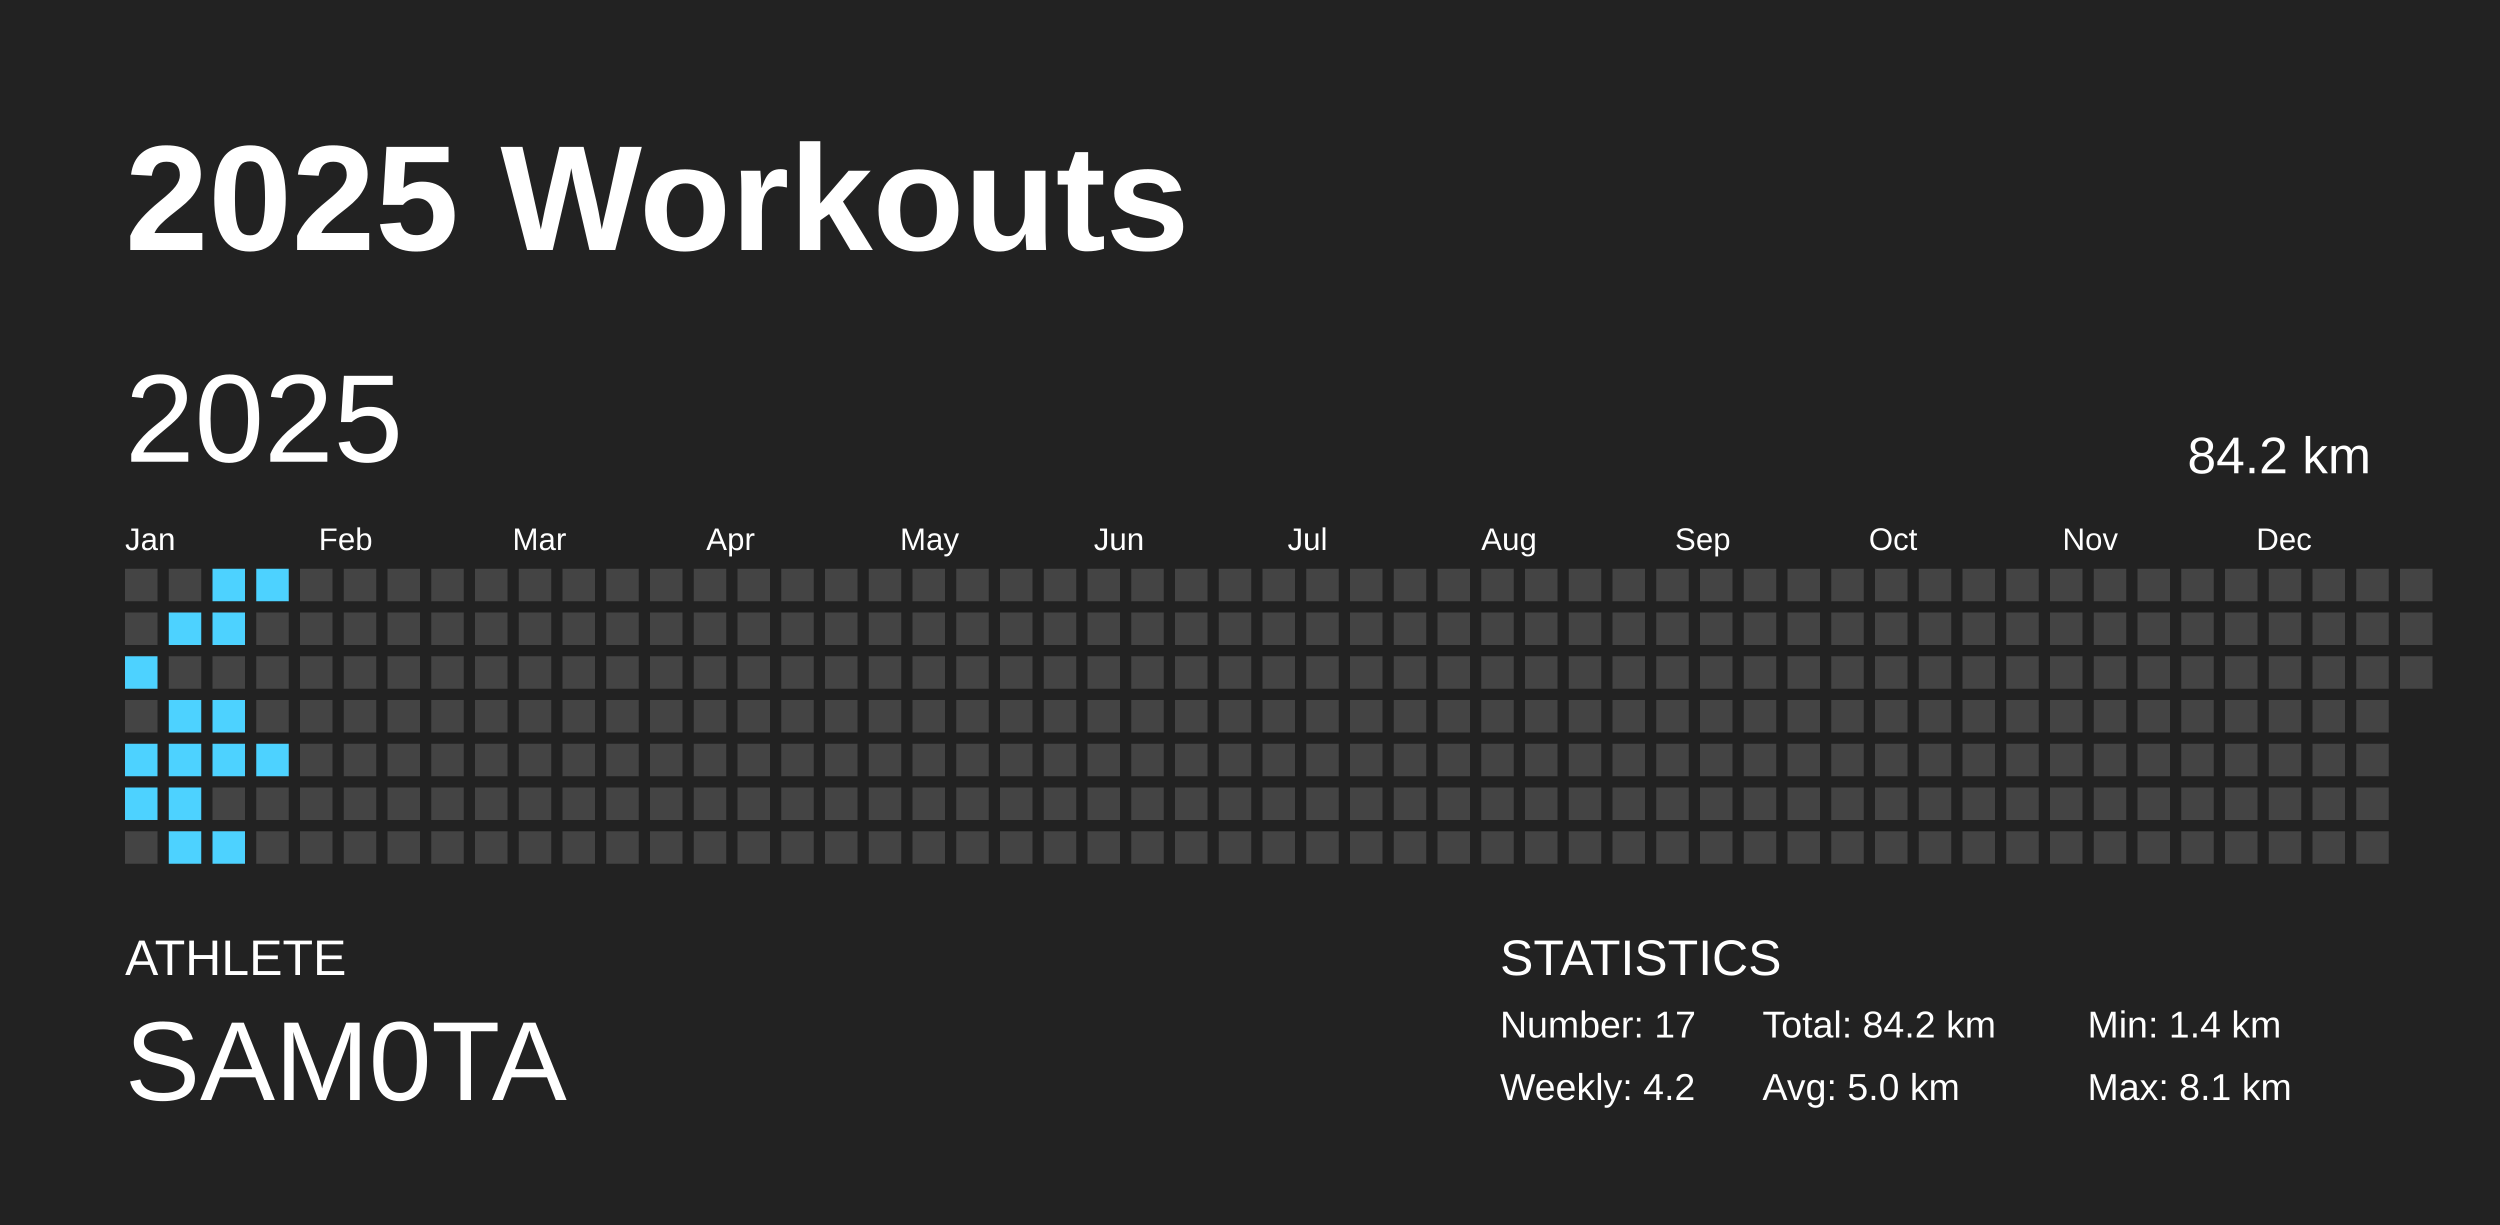
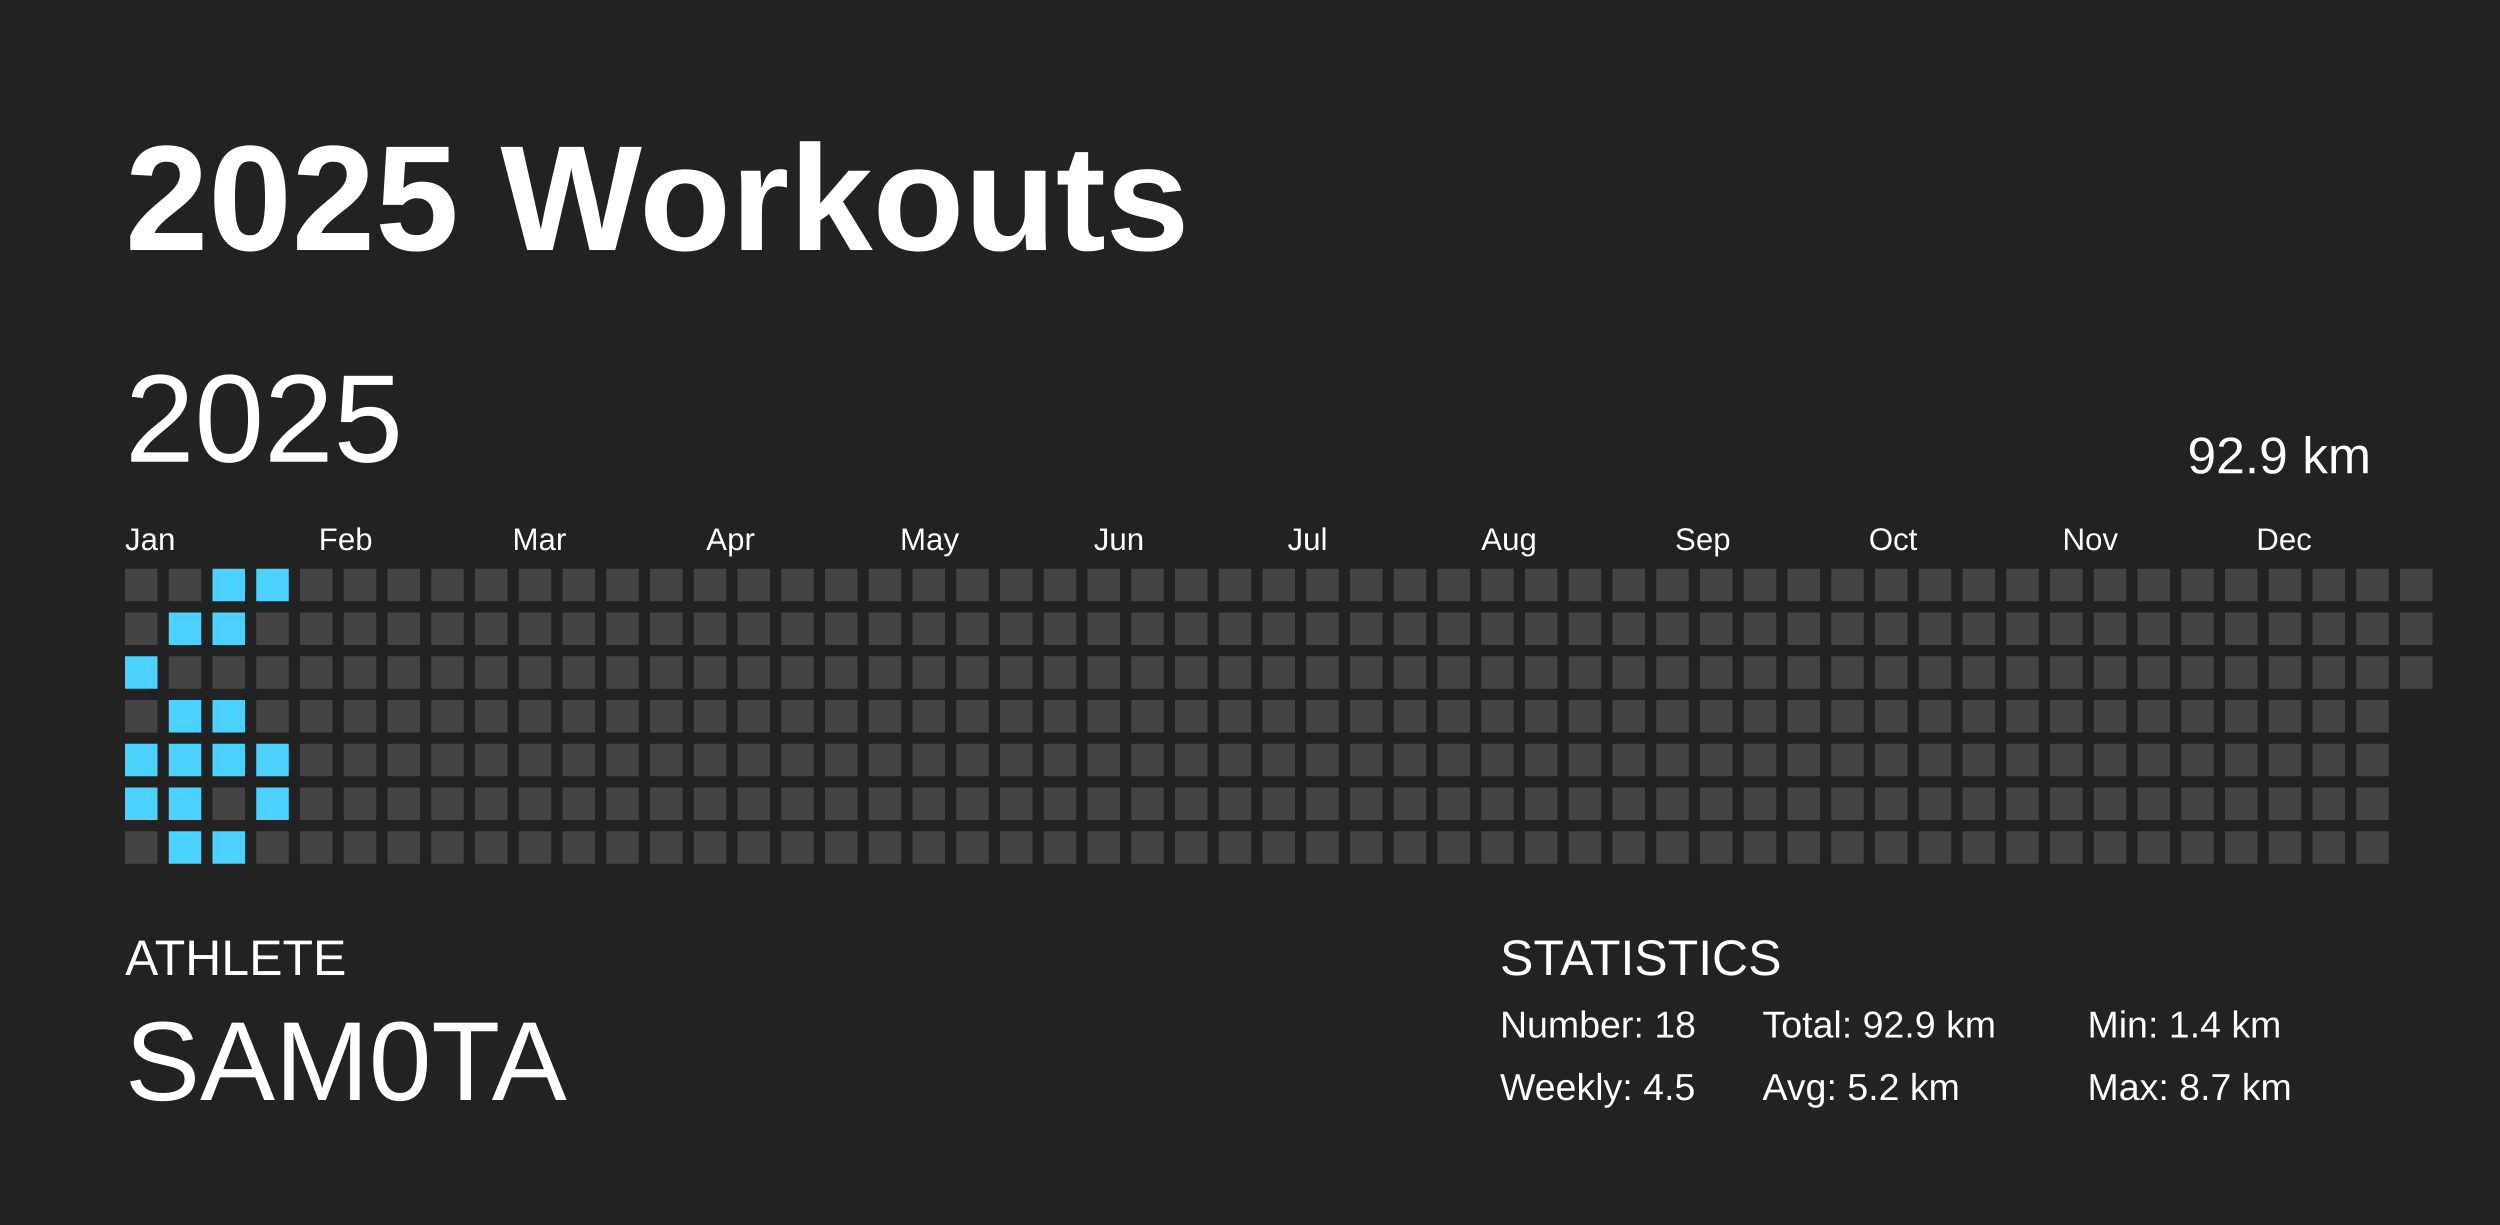
<svg xmlns="http://www.w3.org/2000/svg" baseProfile="full" height="98mm" version="1.1" viewBox="0,0,200,98" width="200mm">
  <defs />
  <rect fill="#222222" height="98" width="200" x="0" y="0" />
  <text fill="#FFFFFF" style="font-size:12px; font-family:Arial; font-weight:bold;" x="10" y="20">2025 Workouts</text>
  <text fill="#FFFFFF" style="font-size:4px; font-family:Arial" x="10" y="78">ATHLETE</text>
  <text fill="#FFFFFF" style="font-size:9px; font-family:Arial" x="10" y="88">SAM0TA</text>
  <text fill="#FFFFFF" style="font-size:4px; font-family:Arial" x="120" y="78">STATISTICS</text>
-   <text fill="#FFFFFF" style="font-size:3px; font-family:Arial" x="120" y="83">Number: 17</text>
-   <text fill="#FFFFFF" style="font-size:3px; font-family:Arial" x="120" y="88">Weekly: 4.2</text>
-   <text fill="#FFFFFF" style="font-size:3px; font-family:Arial" x="141" y="83">Total: 84.2 km</text>
-   <text fill="#FFFFFF" style="font-size:3px; font-family:Arial" x="141" y="88">Avg: 5.0 km</text>
+   <text fill="#FFFFFF" style="font-size:3px; font-family:Arial" x="120" y="83">Number: 18</text>
+   <text fill="#FFFFFF" style="font-size:3px; font-family:Arial" x="120" y="88">Weekly: 4.5</text>
+   <text fill="#FFFFFF" style="font-size:3px; font-family:Arial" x="141" y="83">Total: 92.9 km</text>
+   <text fill="#FFFFFF" style="font-size:3px; font-family:Arial" x="141" y="88">Avg: 5.2 km</text>
  <text fill="#FFFFFF" style="font-size:3px; font-family:Arial" x="167" y="83">Min: 1.4 km</text>
-   <text fill="#FFFFFF" style="font-size:3px; font-family:Arial" x="167" y="88">Max: 8.1 km</text>
+   <text fill="#FFFFFF" style="font-size:3px; font-family:Arial" x="167" y="88">Max: 8.7 km</text>
  <text dominant-baseline="hanging" fill="#FFFFFF" style="font-size:10.0px; font-family:Arial;" x="10" y="30">2025</text>
-   <text dominant-baseline="hanging" fill="#FFFFFF" style="font-size:4.125px; font-family:Arial;" x="175" y="35">84.2 km</text>
+   <text dominant-baseline="hanging" fill="#FFFFFF" style="font-size:4.125px; font-family:Arial;" x="175" y="35">92.9 km</text>
  <text fill="#FFFFFF" style="font-size:2.5px; font-family:Arial" x="10.0" y="44">Jan</text>
  <text fill="#FFFFFF" style="font-size:2.5px; font-family:Arial" x="25.5" y="44">Feb</text>
  <text fill="#FFFFFF" style="font-size:2.5px; font-family:Arial" x="41.0" y="44">Mar</text>
  <text fill="#FFFFFF" style="font-size:2.5px; font-family:Arial" x="56.5" y="44">Apr</text>
  <text fill="#FFFFFF" style="font-size:2.5px; font-family:Arial" x="72.0" y="44">May</text>
  <text fill="#FFFFFF" style="font-size:2.5px; font-family:Arial" x="87.5" y="44">Jun</text>
  <text fill="#FFFFFF" style="font-size:2.5px; font-family:Arial" x="103.0" y="44">Jul</text>
  <text fill="#FFFFFF" style="font-size:2.5px; font-family:Arial" x="118.5" y="44">Aug</text>
  <text fill="#FFFFFF" style="font-size:2.5px; font-family:Arial" x="134.0" y="44">Sep</text>
  <text fill="#FFFFFF" style="font-size:2.5px; font-family:Arial" x="149.5" y="44">Oct</text>
  <text fill="#FFFFFF" style="font-size:2.5px; font-family:Arial" x="165.0" y="44">Nov</text>
  <text fill="#FFFFFF" style="font-size:2.5px; font-family:Arial" x="180.5" y="44">Dec</text>
  <rect fill="#444444" height="2.6" width="2.6" x="10.0" y="45.5" />
  <rect fill="#444444" height="2.6" width="2.6" x="10.0" y="49.0" />
  <rect fill="#4dd2ff" height="2.6" width="2.6" x="10.0" y="52.5" />
  <rect fill="#444444" height="2.6" width="2.6" x="10.0" y="56.0" />
  <rect fill="#4dd2ff" height="2.6" width="2.6" x="10.0" y="59.5" />
  <rect fill="#4dd2ff" height="2.6" width="2.6" x="10.0" y="63.0" />
  <rect fill="#444444" height="2.6" width="2.6" x="10.0" y="66.5" />
  <rect fill="#444444" height="2.6" width="2.6" x="13.5" y="45.5" />
  <rect fill="#4dd2ff" height="2.6" width="2.6" x="13.5" y="49.0" />
  <rect fill="#444444" height="2.6" width="2.6" x="13.5" y="52.5" />
  <rect fill="#4dd2ff" height="2.6" width="2.6" x="13.5" y="56.0" />
  <rect fill="#4dd2ff" height="2.6" width="2.6" x="13.5" y="59.5" />
  <rect fill="#4dd2ff" height="2.6" width="2.6" x="13.5" y="63.0" />
  <rect fill="#4dd2ff" height="2.6" width="2.6" x="13.5" y="66.5" />
  <rect fill="#4dd2ff" height="2.6" width="2.6" x="17.0" y="45.5" />
  <rect fill="#4dd2ff" height="2.6" width="2.6" x="17.0" y="49.0" />
  <rect fill="#444444" height="2.6" width="2.6" x="17.0" y="52.5" />
  <rect fill="#4dd2ff" height="2.6" width="2.6" x="17.0" y="56.0" />
  <rect fill="#4dd2ff" height="2.6" width="2.6" x="17.0" y="59.5" />
  <rect fill="#444444" height="2.6" width="2.6" x="17.0" y="63.0" />
  <rect fill="#4dd2ff" height="2.6" width="2.6" x="17.0" y="66.5" />
  <rect fill="#4dd2ff" height="2.6" width="2.6" x="20.5" y="45.5" />
  <rect fill="#444444" height="2.6" width="2.6" x="20.5" y="49.0" />
  <rect fill="#444444" height="2.6" width="2.6" x="20.5" y="52.5" />
  <rect fill="#444444" height="2.6" width="2.6" x="20.5" y="56.0" />
  <rect fill="#4dd2ff" height="2.6" width="2.6" x="20.5" y="59.5" />
-   <rect fill="#444444" height="2.6" width="2.6" x="20.5" y="63.0" />
+   <rect fill="#4dd2ff" height="2.6" width="2.6" x="20.5" y="63.0" />
  <rect fill="#444444" height="2.6" width="2.6" x="20.5" y="66.5" />
  <rect fill="#444444" height="2.6" width="2.6" x="24.0" y="45.5" />
  <rect fill="#444444" height="2.6" width="2.6" x="24.0" y="49.0" />
  <rect fill="#444444" height="2.6" width="2.6" x="24.0" y="52.5" />
  <rect fill="#444444" height="2.6" width="2.6" x="24.0" y="56.0" />
  <rect fill="#444444" height="2.6" width="2.6" x="24.0" y="59.5" />
  <rect fill="#444444" height="2.6" width="2.6" x="24.0" y="63.0" />
  <rect fill="#444444" height="2.6" width="2.6" x="24.0" y="66.5" />
  <rect fill="#444444" height="2.6" width="2.6" x="27.5" y="45.5" />
  <rect fill="#444444" height="2.6" width="2.6" x="27.5" y="49.0" />
  <rect fill="#444444" height="2.6" width="2.6" x="27.5" y="52.5" />
  <rect fill="#444444" height="2.6" width="2.6" x="27.5" y="56.0" />
  <rect fill="#444444" height="2.6" width="2.6" x="27.5" y="59.5" />
  <rect fill="#444444" height="2.6" width="2.6" x="27.5" y="63.0" />
  <rect fill="#444444" height="2.6" width="2.6" x="27.5" y="66.5" />
  <rect fill="#444444" height="2.6" width="2.6" x="31.0" y="45.5" />
  <rect fill="#444444" height="2.6" width="2.6" x="31.0" y="49.0" />
  <rect fill="#444444" height="2.6" width="2.6" x="31.0" y="52.5" />
  <rect fill="#444444" height="2.6" width="2.6" x="31.0" y="56.0" />
  <rect fill="#444444" height="2.6" width="2.6" x="31.0" y="59.5" />
  <rect fill="#444444" height="2.6" width="2.6" x="31.0" y="63.0" />
  <rect fill="#444444" height="2.6" width="2.6" x="31.0" y="66.5" />
  <rect fill="#444444" height="2.6" width="2.6" x="34.5" y="45.5" />
  <rect fill="#444444" height="2.6" width="2.6" x="34.5" y="49.0" />
  <rect fill="#444444" height="2.6" width="2.6" x="34.5" y="52.5" />
  <rect fill="#444444" height="2.6" width="2.6" x="34.5" y="56.0" />
  <rect fill="#444444" height="2.6" width="2.6" x="34.5" y="59.5" />
  <rect fill="#444444" height="2.6" width="2.6" x="34.5" y="63.0" />
  <rect fill="#444444" height="2.6" width="2.6" x="34.5" y="66.5" />
  <rect fill="#444444" height="2.6" width="2.6" x="38.0" y="45.5" />
  <rect fill="#444444" height="2.6" width="2.6" x="38.0" y="49.0" />
  <rect fill="#444444" height="2.6" width="2.6" x="38.0" y="52.5" />
  <rect fill="#444444" height="2.6" width="2.6" x="38.0" y="56.0" />
  <rect fill="#444444" height="2.6" width="2.6" x="38.0" y="59.5" />
  <rect fill="#444444" height="2.6" width="2.6" x="38.0" y="63.0" />
  <rect fill="#444444" height="2.6" width="2.6" x="38.0" y="66.5" />
  <rect fill="#444444" height="2.6" width="2.6" x="41.5" y="45.5" />
  <rect fill="#444444" height="2.6" width="2.6" x="41.5" y="49.0" />
  <rect fill="#444444" height="2.6" width="2.6" x="41.5" y="52.5" />
  <rect fill="#444444" height="2.6" width="2.6" x="41.5" y="56.0" />
  <rect fill="#444444" height="2.6" width="2.6" x="41.5" y="59.5" />
  <rect fill="#444444" height="2.6" width="2.6" x="41.5" y="63.0" />
  <rect fill="#444444" height="2.6" width="2.6" x="41.5" y="66.5" />
  <rect fill="#444444" height="2.6" width="2.6" x="45.0" y="45.5" />
  <rect fill="#444444" height="2.6" width="2.6" x="45.0" y="49.0" />
  <rect fill="#444444" height="2.6" width="2.6" x="45.0" y="52.5" />
  <rect fill="#444444" height="2.6" width="2.6" x="45.0" y="56.0" />
  <rect fill="#444444" height="2.6" width="2.6" x="45.0" y="59.5" />
  <rect fill="#444444" height="2.6" width="2.6" x="45.0" y="63.0" />
  <rect fill="#444444" height="2.6" width="2.6" x="45.0" y="66.5" />
  <rect fill="#444444" height="2.6" width="2.6" x="48.5" y="45.5" />
  <rect fill="#444444" height="2.6" width="2.6" x="48.5" y="49.0" />
  <rect fill="#444444" height="2.6" width="2.6" x="48.5" y="52.5" />
  <rect fill="#444444" height="2.6" width="2.6" x="48.5" y="56.0" />
  <rect fill="#444444" height="2.6" width="2.6" x="48.5" y="59.5" />
  <rect fill="#444444" height="2.6" width="2.6" x="48.5" y="63.0" />
  <rect fill="#444444" height="2.6" width="2.6" x="48.5" y="66.5" />
  <rect fill="#444444" height="2.6" width="2.6" x="52.0" y="45.5" />
  <rect fill="#444444" height="2.6" width="2.6" x="52.0" y="49.0" />
  <rect fill="#444444" height="2.6" width="2.6" x="52.0" y="52.5" />
  <rect fill="#444444" height="2.6" width="2.6" x="52.0" y="56.0" />
  <rect fill="#444444" height="2.6" width="2.6" x="52.0" y="59.5" />
  <rect fill="#444444" height="2.6" width="2.6" x="52.0" y="63.0" />
  <rect fill="#444444" height="2.6" width="2.6" x="52.0" y="66.5" />
  <rect fill="#444444" height="2.6" width="2.6" x="55.5" y="45.5" />
  <rect fill="#444444" height="2.6" width="2.6" x="55.5" y="49.0" />
  <rect fill="#444444" height="2.6" width="2.6" x="55.5" y="52.5" />
  <rect fill="#444444" height="2.6" width="2.6" x="55.5" y="56.0" />
  <rect fill="#444444" height="2.6" width="2.6" x="55.5" y="59.5" />
  <rect fill="#444444" height="2.6" width="2.6" x="55.5" y="63.0" />
  <rect fill="#444444" height="2.6" width="2.6" x="55.5" y="66.5" />
  <rect fill="#444444" height="2.6" width="2.6" x="59.0" y="45.5" />
  <rect fill="#444444" height="2.6" width="2.6" x="59.0" y="49.0" />
  <rect fill="#444444" height="2.6" width="2.6" x="59.0" y="52.5" />
  <rect fill="#444444" height="2.6" width="2.6" x="59.0" y="56.0" />
  <rect fill="#444444" height="2.6" width="2.6" x="59.0" y="59.5" />
  <rect fill="#444444" height="2.6" width="2.6" x="59.0" y="63.0" />
  <rect fill="#444444" height="2.6" width="2.6" x="59.0" y="66.5" />
  <rect fill="#444444" height="2.6" width="2.6" x="62.5" y="45.5" />
  <rect fill="#444444" height="2.6" width="2.6" x="62.5" y="49.0" />
  <rect fill="#444444" height="2.6" width="2.6" x="62.5" y="52.5" />
  <rect fill="#444444" height="2.6" width="2.6" x="62.5" y="56.0" />
  <rect fill="#444444" height="2.6" width="2.6" x="62.5" y="59.5" />
  <rect fill="#444444" height="2.6" width="2.6" x="62.5" y="63.0" />
  <rect fill="#444444" height="2.6" width="2.6" x="62.5" y="66.5" />
  <rect fill="#444444" height="2.6" width="2.6" x="66.0" y="45.5" />
  <rect fill="#444444" height="2.6" width="2.6" x="66.0" y="49.0" />
  <rect fill="#444444" height="2.6" width="2.6" x="66.0" y="52.5" />
  <rect fill="#444444" height="2.6" width="2.6" x="66.0" y="56.0" />
  <rect fill="#444444" height="2.6" width="2.6" x="66.0" y="59.5" />
  <rect fill="#444444" height="2.6" width="2.6" x="66.0" y="63.0" />
  <rect fill="#444444" height="2.6" width="2.6" x="66.0" y="66.5" />
  <rect fill="#444444" height="2.6" width="2.6" x="69.5" y="45.5" />
  <rect fill="#444444" height="2.6" width="2.6" x="69.5" y="49.0" />
  <rect fill="#444444" height="2.6" width="2.6" x="69.5" y="52.5" />
  <rect fill="#444444" height="2.6" width="2.6" x="69.5" y="56.0" />
  <rect fill="#444444" height="2.6" width="2.6" x="69.5" y="59.5" />
  <rect fill="#444444" height="2.6" width="2.6" x="69.5" y="63.0" />
  <rect fill="#444444" height="2.6" width="2.6" x="69.5" y="66.5" />
  <rect fill="#444444" height="2.6" width="2.6" x="73.0" y="45.5" />
  <rect fill="#444444" height="2.6" width="2.6" x="73.0" y="49.0" />
  <rect fill="#444444" height="2.6" width="2.6" x="73.0" y="52.5" />
  <rect fill="#444444" height="2.6" width="2.6" x="73.0" y="56.0" />
  <rect fill="#444444" height="2.6" width="2.6" x="73.0" y="59.5" />
  <rect fill="#444444" height="2.6" width="2.6" x="73.0" y="63.0" />
  <rect fill="#444444" height="2.6" width="2.6" x="73.0" y="66.5" />
  <rect fill="#444444" height="2.6" width="2.6" x="76.5" y="45.5" />
  <rect fill="#444444" height="2.6" width="2.6" x="76.5" y="49.0" />
  <rect fill="#444444" height="2.6" width="2.6" x="76.5" y="52.5" />
  <rect fill="#444444" height="2.6" width="2.6" x="76.5" y="56.0" />
  <rect fill="#444444" height="2.6" width="2.6" x="76.5" y="59.5" />
  <rect fill="#444444" height="2.6" width="2.6" x="76.5" y="63.0" />
  <rect fill="#444444" height="2.6" width="2.6" x="76.5" y="66.5" />
  <rect fill="#444444" height="2.6" width="2.6" x="80.0" y="45.5" />
  <rect fill="#444444" height="2.6" width="2.6" x="80.0" y="49.0" />
  <rect fill="#444444" height="2.6" width="2.6" x="80.0" y="52.5" />
  <rect fill="#444444" height="2.6" width="2.6" x="80.0" y="56.0" />
  <rect fill="#444444" height="2.6" width="2.6" x="80.0" y="59.5" />
  <rect fill="#444444" height="2.6" width="2.6" x="80.0" y="63.0" />
  <rect fill="#444444" height="2.6" width="2.6" x="80.0" y="66.5" />
  <rect fill="#444444" height="2.6" width="2.6" x="83.5" y="45.5" />
  <rect fill="#444444" height="2.6" width="2.6" x="83.5" y="49.0" />
  <rect fill="#444444" height="2.6" width="2.6" x="83.5" y="52.5" />
  <rect fill="#444444" height="2.6" width="2.6" x="83.5" y="56.0" />
  <rect fill="#444444" height="2.6" width="2.6" x="83.5" y="59.5" />
  <rect fill="#444444" height="2.6" width="2.6" x="83.5" y="63.0" />
  <rect fill="#444444" height="2.6" width="2.6" x="83.5" y="66.5" />
  <rect fill="#444444" height="2.6" width="2.6" x="87.0" y="45.5" />
  <rect fill="#444444" height="2.6" width="2.6" x="87.0" y="49.0" />
  <rect fill="#444444" height="2.6" width="2.6" x="87.0" y="52.5" />
  <rect fill="#444444" height="2.6" width="2.6" x="87.0" y="56.0" />
  <rect fill="#444444" height="2.6" width="2.6" x="87.0" y="59.5" />
  <rect fill="#444444" height="2.6" width="2.6" x="87.0" y="63.0" />
  <rect fill="#444444" height="2.6" width="2.6" x="87.0" y="66.5" />
  <rect fill="#444444" height="2.6" width="2.6" x="90.5" y="45.5" />
  <rect fill="#444444" height="2.6" width="2.6" x="90.5" y="49.0" />
  <rect fill="#444444" height="2.6" width="2.6" x="90.5" y="52.5" />
  <rect fill="#444444" height="2.6" width="2.6" x="90.5" y="56.0" />
  <rect fill="#444444" height="2.6" width="2.6" x="90.5" y="59.5" />
  <rect fill="#444444" height="2.6" width="2.6" x="90.5" y="63.0" />
  <rect fill="#444444" height="2.6" width="2.6" x="90.5" y="66.5" />
  <rect fill="#444444" height="2.6" width="2.6" x="94.0" y="45.5" />
  <rect fill="#444444" height="2.6" width="2.6" x="94.0" y="49.0" />
  <rect fill="#444444" height="2.6" width="2.6" x="94.0" y="52.5" />
  <rect fill="#444444" height="2.6" width="2.6" x="94.0" y="56.0" />
  <rect fill="#444444" height="2.6" width="2.6" x="94.0" y="59.5" />
  <rect fill="#444444" height="2.6" width="2.6" x="94.0" y="63.0" />
  <rect fill="#444444" height="2.6" width="2.6" x="94.0" y="66.5" />
  <rect fill="#444444" height="2.6" width="2.6" x="97.5" y="45.5" />
  <rect fill="#444444" height="2.6" width="2.6" x="97.5" y="49.0" />
  <rect fill="#444444" height="2.6" width="2.6" x="97.5" y="52.5" />
  <rect fill="#444444" height="2.6" width="2.6" x="97.5" y="56.0" />
  <rect fill="#444444" height="2.6" width="2.6" x="97.5" y="59.5" />
  <rect fill="#444444" height="2.6" width="2.6" x="97.5" y="63.0" />
  <rect fill="#444444" height="2.6" width="2.6" x="97.5" y="66.5" />
  <rect fill="#444444" height="2.6" width="2.6" x="101.0" y="45.5" />
  <rect fill="#444444" height="2.6" width="2.6" x="101.0" y="49.0" />
  <rect fill="#444444" height="2.6" width="2.6" x="101.0" y="52.5" />
  <rect fill="#444444" height="2.6" width="2.6" x="101.0" y="56.0" />
  <rect fill="#444444" height="2.6" width="2.6" x="101.0" y="59.5" />
  <rect fill="#444444" height="2.6" width="2.6" x="101.0" y="63.0" />
  <rect fill="#444444" height="2.6" width="2.6" x="101.0" y="66.5" />
  <rect fill="#444444" height="2.6" width="2.6" x="104.5" y="45.5" />
  <rect fill="#444444" height="2.6" width="2.6" x="104.5" y="49.0" />
  <rect fill="#444444" height="2.6" width="2.6" x="104.5" y="52.5" />
  <rect fill="#444444" height="2.6" width="2.6" x="104.5" y="56.0" />
  <rect fill="#444444" height="2.6" width="2.6" x="104.5" y="59.5" />
  <rect fill="#444444" height="2.6" width="2.6" x="104.5" y="63.0" />
  <rect fill="#444444" height="2.6" width="2.6" x="104.5" y="66.5" />
  <rect fill="#444444" height="2.6" width="2.6" x="108.0" y="45.5" />
  <rect fill="#444444" height="2.6" width="2.6" x="108.0" y="49.0" />
  <rect fill="#444444" height="2.6" width="2.6" x="108.0" y="52.5" />
  <rect fill="#444444" height="2.6" width="2.6" x="108.0" y="56.0" />
  <rect fill="#444444" height="2.6" width="2.6" x="108.0" y="59.5" />
  <rect fill="#444444" height="2.6" width="2.6" x="108.0" y="63.0" />
  <rect fill="#444444" height="2.6" width="2.6" x="108.0" y="66.5" />
  <rect fill="#444444" height="2.6" width="2.6" x="111.5" y="45.5" />
  <rect fill="#444444" height="2.6" width="2.6" x="111.5" y="49.0" />
  <rect fill="#444444" height="2.6" width="2.6" x="111.5" y="52.5" />
  <rect fill="#444444" height="2.6" width="2.6" x="111.5" y="56.0" />
  <rect fill="#444444" height="2.6" width="2.6" x="111.5" y="59.5" />
  <rect fill="#444444" height="2.6" width="2.6" x="111.5" y="63.0" />
  <rect fill="#444444" height="2.6" width="2.6" x="111.5" y="66.5" />
  <rect fill="#444444" height="2.6" width="2.6" x="115.0" y="45.5" />
  <rect fill="#444444" height="2.6" width="2.6" x="115.0" y="49.0" />
  <rect fill="#444444" height="2.6" width="2.6" x="115.0" y="52.5" />
  <rect fill="#444444" height="2.6" width="2.6" x="115.0" y="56.0" />
  <rect fill="#444444" height="2.6" width="2.6" x="115.0" y="59.5" />
  <rect fill="#444444" height="2.6" width="2.6" x="115.0" y="63.0" />
  <rect fill="#444444" height="2.6" width="2.6" x="115.0" y="66.5" />
  <rect fill="#444444" height="2.6" width="2.6" x="118.5" y="45.5" />
  <rect fill="#444444" height="2.6" width="2.6" x="118.5" y="49.0" />
  <rect fill="#444444" height="2.6" width="2.6" x="118.5" y="52.5" />
  <rect fill="#444444" height="2.6" width="2.6" x="118.5" y="56.0" />
  <rect fill="#444444" height="2.6" width="2.6" x="118.5" y="59.5" />
  <rect fill="#444444" height="2.6" width="2.6" x="118.5" y="63.0" />
  <rect fill="#444444" height="2.6" width="2.6" x="118.5" y="66.5" />
  <rect fill="#444444" height="2.6" width="2.6" x="122.0" y="45.5" />
  <rect fill="#444444" height="2.6" width="2.6" x="122.0" y="49.0" />
  <rect fill="#444444" height="2.6" width="2.6" x="122.0" y="52.5" />
  <rect fill="#444444" height="2.6" width="2.6" x="122.0" y="56.0" />
  <rect fill="#444444" height="2.6" width="2.6" x="122.0" y="59.5" />
  <rect fill="#444444" height="2.6" width="2.6" x="122.0" y="63.0" />
  <rect fill="#444444" height="2.6" width="2.6" x="122.0" y="66.5" />
  <rect fill="#444444" height="2.6" width="2.6" x="125.5" y="45.5" />
  <rect fill="#444444" height="2.6" width="2.6" x="125.5" y="49.0" />
  <rect fill="#444444" height="2.6" width="2.6" x="125.5" y="52.5" />
  <rect fill="#444444" height="2.6" width="2.6" x="125.5" y="56.0" />
  <rect fill="#444444" height="2.6" width="2.6" x="125.5" y="59.5" />
  <rect fill="#444444" height="2.6" width="2.6" x="125.5" y="63.0" />
  <rect fill="#444444" height="2.6" width="2.6" x="125.5" y="66.5" />
  <rect fill="#444444" height="2.6" width="2.6" x="129.0" y="45.5" />
  <rect fill="#444444" height="2.6" width="2.6" x="129.0" y="49.0" />
  <rect fill="#444444" height="2.6" width="2.6" x="129.0" y="52.5" />
  <rect fill="#444444" height="2.6" width="2.6" x="129.0" y="56.0" />
  <rect fill="#444444" height="2.6" width="2.6" x="129.0" y="59.5" />
  <rect fill="#444444" height="2.6" width="2.6" x="129.0" y="63.0" />
  <rect fill="#444444" height="2.6" width="2.6" x="129.0" y="66.5" />
  <rect fill="#444444" height="2.6" width="2.6" x="132.5" y="45.5" />
  <rect fill="#444444" height="2.6" width="2.6" x="132.5" y="49.0" />
  <rect fill="#444444" height="2.6" width="2.6" x="132.5" y="52.5" />
  <rect fill="#444444" height="2.6" width="2.6" x="132.5" y="56.0" />
  <rect fill="#444444" height="2.6" width="2.6" x="132.5" y="59.5" />
  <rect fill="#444444" height="2.6" width="2.6" x="132.5" y="63.0" />
  <rect fill="#444444" height="2.6" width="2.6" x="132.5" y="66.5" />
  <rect fill="#444444" height="2.6" width="2.6" x="136.0" y="45.5" />
  <rect fill="#444444" height="2.6" width="2.6" x="136.0" y="49.0" />
  <rect fill="#444444" height="2.6" width="2.6" x="136.0" y="52.5" />
  <rect fill="#444444" height="2.6" width="2.6" x="136.0" y="56.0" />
  <rect fill="#444444" height="2.6" width="2.6" x="136.0" y="59.5" />
  <rect fill="#444444" height="2.6" width="2.6" x="136.0" y="63.0" />
  <rect fill="#444444" height="2.6" width="2.6" x="136.0" y="66.5" />
  <rect fill="#444444" height="2.6" width="2.6" x="139.5" y="45.5" />
  <rect fill="#444444" height="2.6" width="2.6" x="139.5" y="49.0" />
  <rect fill="#444444" height="2.6" width="2.6" x="139.5" y="52.5" />
  <rect fill="#444444" height="2.6" width="2.6" x="139.5" y="56.0" />
  <rect fill="#444444" height="2.6" width="2.6" x="139.5" y="59.5" />
  <rect fill="#444444" height="2.6" width="2.6" x="139.5" y="63.0" />
  <rect fill="#444444" height="2.6" width="2.6" x="139.5" y="66.5" />
  <rect fill="#444444" height="2.6" width="2.6" x="143.0" y="45.5" />
  <rect fill="#444444" height="2.6" width="2.6" x="143.0" y="49.0" />
  <rect fill="#444444" height="2.6" width="2.6" x="143.0" y="52.5" />
  <rect fill="#444444" height="2.6" width="2.6" x="143.0" y="56.0" />
  <rect fill="#444444" height="2.6" width="2.6" x="143.0" y="59.5" />
  <rect fill="#444444" height="2.6" width="2.6" x="143.0" y="63.0" />
  <rect fill="#444444" height="2.6" width="2.6" x="143.0" y="66.5" />
  <rect fill="#444444" height="2.6" width="2.6" x="146.5" y="45.5" />
  <rect fill="#444444" height="2.6" width="2.6" x="146.5" y="49.0" />
  <rect fill="#444444" height="2.6" width="2.6" x="146.5" y="52.5" />
  <rect fill="#444444" height="2.6" width="2.6" x="146.5" y="56.0" />
  <rect fill="#444444" height="2.6" width="2.6" x="146.5" y="59.5" />
  <rect fill="#444444" height="2.6" width="2.6" x="146.5" y="63.0" />
  <rect fill="#444444" height="2.6" width="2.6" x="146.5" y="66.5" />
  <rect fill="#444444" height="2.6" width="2.6" x="150.0" y="45.5" />
  <rect fill="#444444" height="2.6" width="2.6" x="150.0" y="49.0" />
  <rect fill="#444444" height="2.6" width="2.6" x="150.0" y="52.5" />
  <rect fill="#444444" height="2.6" width="2.6" x="150.0" y="56.0" />
  <rect fill="#444444" height="2.6" width="2.6" x="150.0" y="59.5" />
  <rect fill="#444444" height="2.6" width="2.6" x="150.0" y="63.0" />
  <rect fill="#444444" height="2.6" width="2.6" x="150.0" y="66.5" />
  <rect fill="#444444" height="2.6" width="2.6" x="153.5" y="45.5" />
  <rect fill="#444444" height="2.6" width="2.6" x="153.5" y="49.0" />
  <rect fill="#444444" height="2.6" width="2.6" x="153.5" y="52.5" />
  <rect fill="#444444" height="2.6" width="2.6" x="153.5" y="56.0" />
  <rect fill="#444444" height="2.6" width="2.6" x="153.5" y="59.5" />
  <rect fill="#444444" height="2.6" width="2.6" x="153.5" y="63.0" />
  <rect fill="#444444" height="2.6" width="2.6" x="153.5" y="66.5" />
  <rect fill="#444444" height="2.6" width="2.6" x="157.0" y="45.5" />
  <rect fill="#444444" height="2.6" width="2.6" x="157.0" y="49.0" />
  <rect fill="#444444" height="2.6" width="2.6" x="157.0" y="52.5" />
  <rect fill="#444444" height="2.6" width="2.6" x="157.0" y="56.0" />
  <rect fill="#444444" height="2.6" width="2.6" x="157.0" y="59.5" />
  <rect fill="#444444" height="2.6" width="2.6" x="157.0" y="63.0" />
  <rect fill="#444444" height="2.6" width="2.6" x="157.0" y="66.5" />
  <rect fill="#444444" height="2.6" width="2.6" x="160.5" y="45.5" />
  <rect fill="#444444" height="2.6" width="2.6" x="160.5" y="49.0" />
  <rect fill="#444444" height="2.6" width="2.6" x="160.5" y="52.5" />
  <rect fill="#444444" height="2.6" width="2.6" x="160.5" y="56.0" />
  <rect fill="#444444" height="2.6" width="2.6" x="160.5" y="59.5" />
  <rect fill="#444444" height="2.6" width="2.6" x="160.5" y="63.0" />
  <rect fill="#444444" height="2.6" width="2.6" x="160.5" y="66.5" />
  <rect fill="#444444" height="2.6" width="2.6" x="164.0" y="45.5" />
  <rect fill="#444444" height="2.6" width="2.6" x="164.0" y="49.0" />
  <rect fill="#444444" height="2.6" width="2.6" x="164.0" y="52.5" />
  <rect fill="#444444" height="2.6" width="2.6" x="164.0" y="56.0" />
  <rect fill="#444444" height="2.6" width="2.6" x="164.0" y="59.5" />
  <rect fill="#444444" height="2.6" width="2.6" x="164.0" y="63.0" />
  <rect fill="#444444" height="2.6" width="2.6" x="164.0" y="66.5" />
  <rect fill="#444444" height="2.6" width="2.6" x="167.5" y="45.5" />
  <rect fill="#444444" height="2.6" width="2.6" x="167.5" y="49.0" />
  <rect fill="#444444" height="2.6" width="2.6" x="167.5" y="52.5" />
  <rect fill="#444444" height="2.6" width="2.6" x="167.5" y="56.0" />
  <rect fill="#444444" height="2.6" width="2.6" x="167.5" y="59.5" />
  <rect fill="#444444" height="2.6" width="2.6" x="167.5" y="63.0" />
  <rect fill="#444444" height="2.6" width="2.6" x="167.5" y="66.5" />
  <rect fill="#444444" height="2.6" width="2.6" x="171.0" y="45.5" />
  <rect fill="#444444" height="2.6" width="2.6" x="171.0" y="49.0" />
  <rect fill="#444444" height="2.6" width="2.6" x="171.0" y="52.5" />
  <rect fill="#444444" height="2.6" width="2.6" x="171.0" y="56.0" />
  <rect fill="#444444" height="2.6" width="2.6" x="171.0" y="59.5" />
  <rect fill="#444444" height="2.6" width="2.6" x="171.0" y="63.0" />
  <rect fill="#444444" height="2.6" width="2.6" x="171.0" y="66.5" />
  <rect fill="#444444" height="2.6" width="2.6" x="174.5" y="45.5" />
  <rect fill="#444444" height="2.6" width="2.6" x="174.5" y="49.0" />
  <rect fill="#444444" height="2.6" width="2.6" x="174.5" y="52.5" />
  <rect fill="#444444" height="2.6" width="2.6" x="174.5" y="56.0" />
  <rect fill="#444444" height="2.6" width="2.6" x="174.5" y="59.5" />
  <rect fill="#444444" height="2.6" width="2.6" x="174.5" y="63.0" />
  <rect fill="#444444" height="2.6" width="2.6" x="174.5" y="66.5" />
  <rect fill="#444444" height="2.6" width="2.6" x="178.0" y="45.5" />
  <rect fill="#444444" height="2.6" width="2.6" x="178.0" y="49.0" />
  <rect fill="#444444" height="2.6" width="2.6" x="178.0" y="52.5" />
  <rect fill="#444444" height="2.6" width="2.6" x="178.0" y="56.0" />
  <rect fill="#444444" height="2.6" width="2.6" x="178.0" y="59.5" />
  <rect fill="#444444" height="2.6" width="2.6" x="178.0" y="63.0" />
  <rect fill="#444444" height="2.6" width="2.6" x="178.0" y="66.5" />
  <rect fill="#444444" height="2.6" width="2.6" x="181.5" y="45.5" />
  <rect fill="#444444" height="2.6" width="2.6" x="181.5" y="49.0" />
  <rect fill="#444444" height="2.6" width="2.6" x="181.5" y="52.5" />
  <rect fill="#444444" height="2.6" width="2.6" x="181.5" y="56.0" />
  <rect fill="#444444" height="2.6" width="2.6" x="181.5" y="59.5" />
  <rect fill="#444444" height="2.6" width="2.6" x="181.5" y="63.0" />
  <rect fill="#444444" height="2.6" width="2.6" x="181.5" y="66.5" />
  <rect fill="#444444" height="2.6" width="2.6" x="185.0" y="45.5" />
  <rect fill="#444444" height="2.6" width="2.6" x="185.0" y="49.0" />
  <rect fill="#444444" height="2.6" width="2.6" x="185.0" y="52.5" />
  <rect fill="#444444" height="2.6" width="2.6" x="185.0" y="56.0" />
  <rect fill="#444444" height="2.6" width="2.6" x="185.0" y="59.5" />
  <rect fill="#444444" height="2.6" width="2.6" x="185.0" y="63.0" />
  <rect fill="#444444" height="2.6" width="2.6" x="185.0" y="66.5" />
  <rect fill="#444444" height="2.6" width="2.6" x="188.5" y="45.5" />
  <rect fill="#444444" height="2.6" width="2.6" x="188.5" y="49.0" />
  <rect fill="#444444" height="2.6" width="2.6" x="188.5" y="52.5" />
  <rect fill="#444444" height="2.6" width="2.6" x="188.5" y="56.0" />
  <rect fill="#444444" height="2.6" width="2.6" x="188.5" y="59.5" />
  <rect fill="#444444" height="2.6" width="2.6" x="188.5" y="63.0" />
  <rect fill="#444444" height="2.6" width="2.6" x="188.5" y="66.5" />
  <rect fill="#444444" height="2.6" width="2.6" x="192.0" y="45.5" />
  <rect fill="#444444" height="2.6" width="2.6" x="192.0" y="49.0" />
  <rect fill="#444444" height="2.6" width="2.6" x="192.0" y="52.5" />
</svg>
